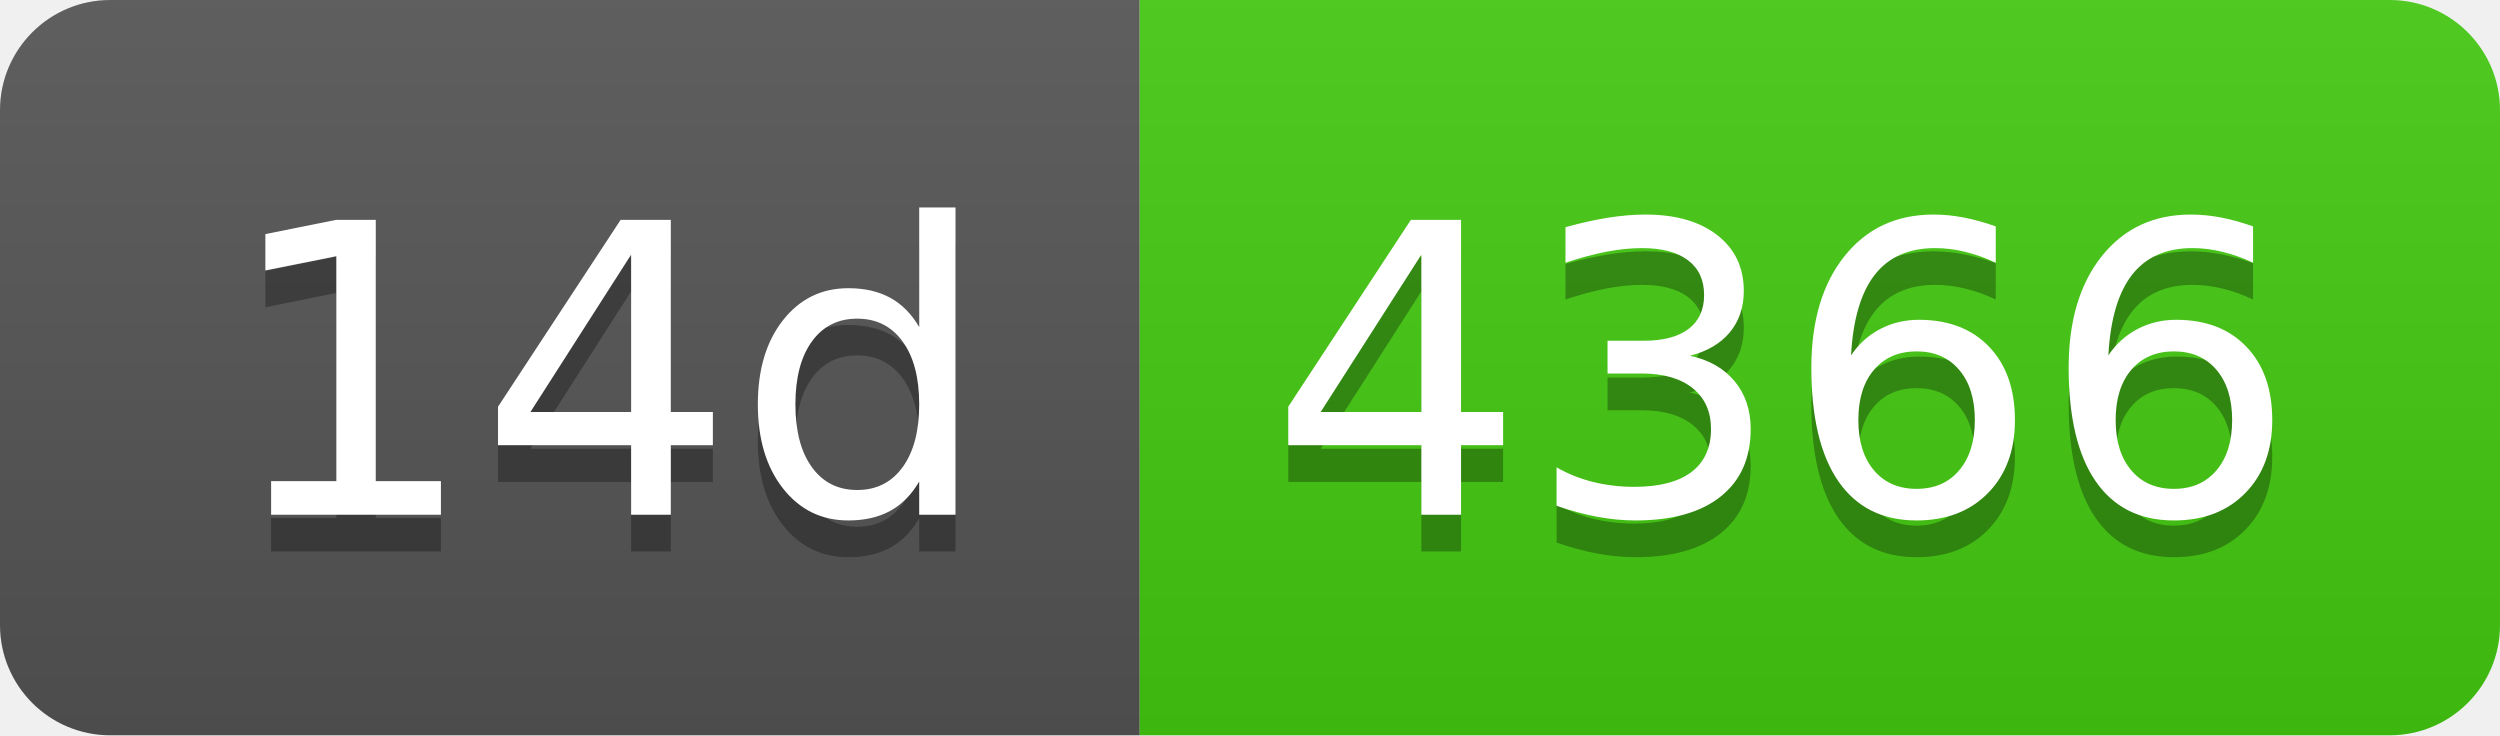
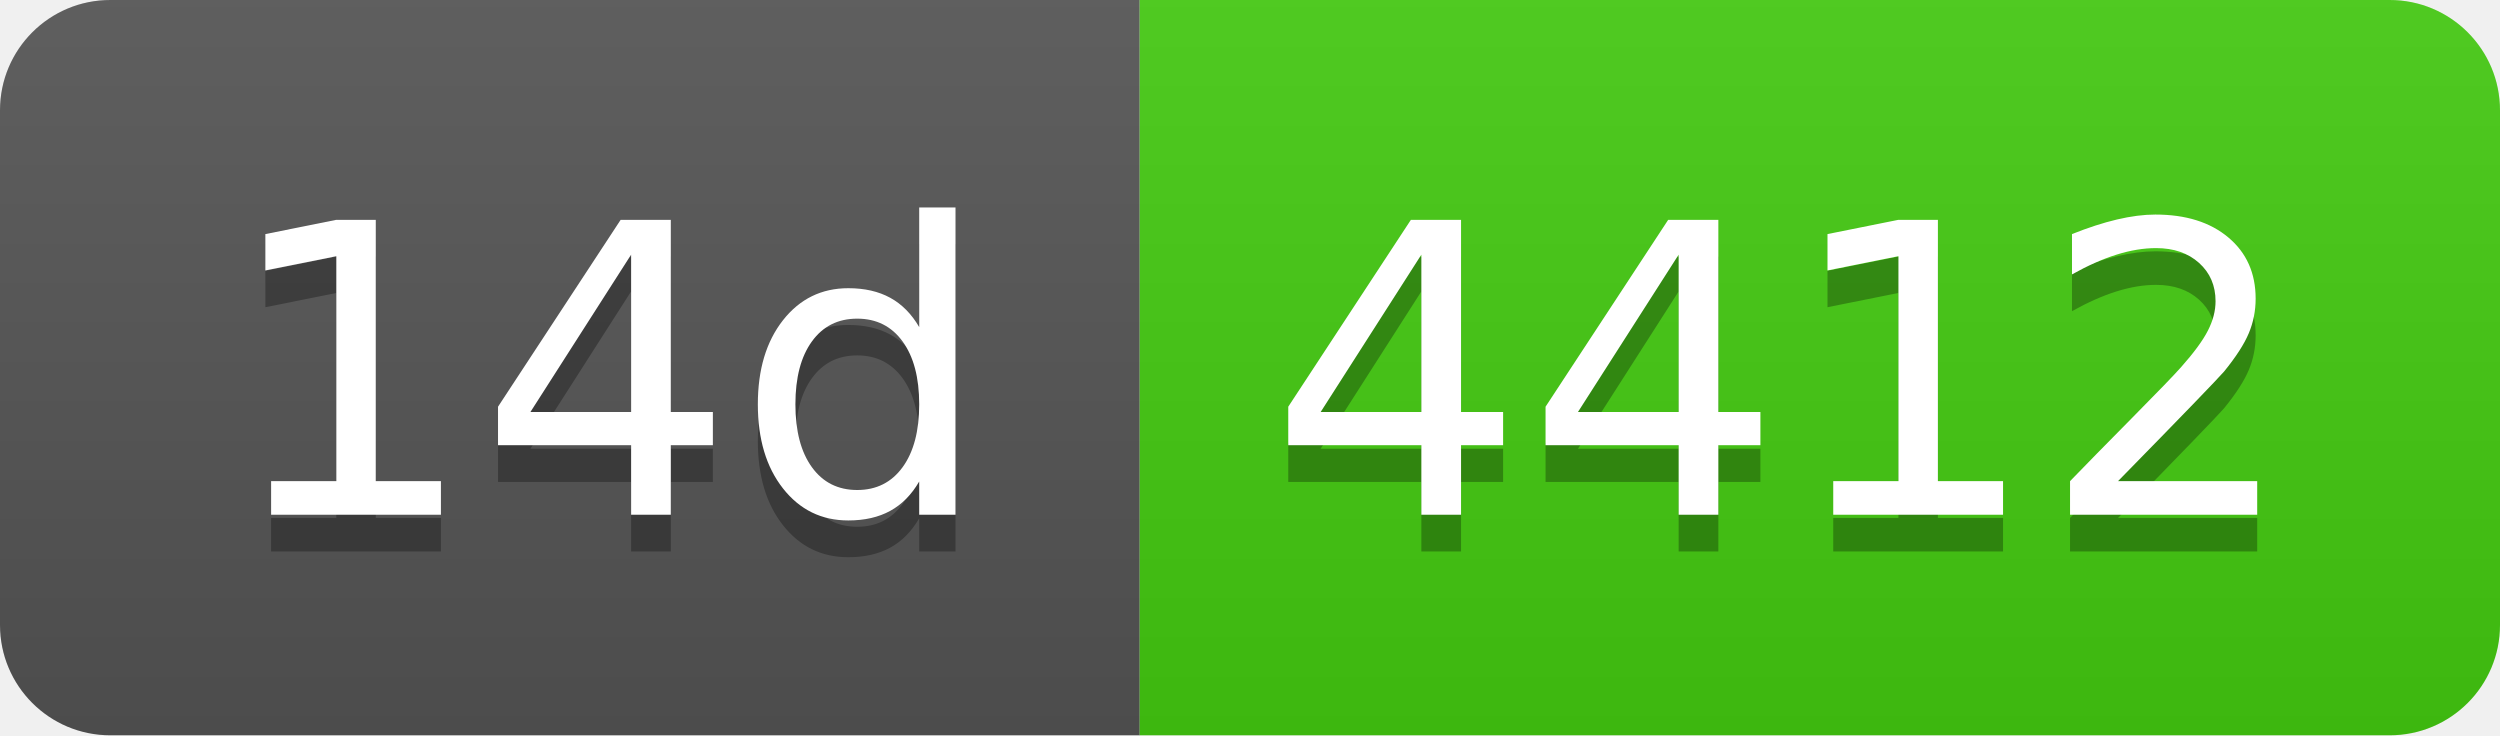
- <svg xmlns="http://www.w3.org/2000/svg" width="68" height="20" role="img" aria-label="14d: 4366">
+ <svg xmlns="http://www.w3.org/2000/svg" width="68" height="20" role="img" aria-label="14d: 4412">
  <linearGradient id="s" x2="0" y2="100%">
    <stop offset="0" stop-color="#bbb" stop-opacity=".1" />
    <stop offset="1" stop-opacity=".1" />
  </linearGradient>
  <clipPath id="r">
    <rect width="68" height="20" rx="3" fill="#fff" />
  </clipPath>
  <g clip-path="url(#r)">
    <rect width="31" height="20" fill="#555" />
    <rect x="31" width="37" height="20" fill="#4c1" />
    <rect width="68" height="20" fill="url(#s)" />
  </g>
  <g fill="#fff" text-anchor="middle" font-family="Verdana,Geneva,DejaVu Sans,sans-serif" text-rendering="geometricPrecision" font-size="110">
    <text aria-hidden="true" x="165" y="150" fill="#010101" fill-opacity=".3" transform="scale(.1)" textLength="210">14d</text>
    <text x="165" y="140" transform="scale(.1)" fill="#fff" textLength="210">14d</text>
-     <text aria-hidden="true" x="485" y="150" fill="#010101" fill-opacity=".3" transform="scale(.1)" textLength="270">4366</text>
-     <text x="485" y="140" transform="scale(.1)" fill="#fff" textLength="270">4366</text>
+     <text aria-hidden="true" x="485" y="150" fill="#010101" fill-opacity=".3" transform="scale(.1)" textLength="270">4412</text>
+     <text x="485" y="140" transform="scale(.1)" fill="#fff" textLength="270">4412</text>
  </g>
</svg>
